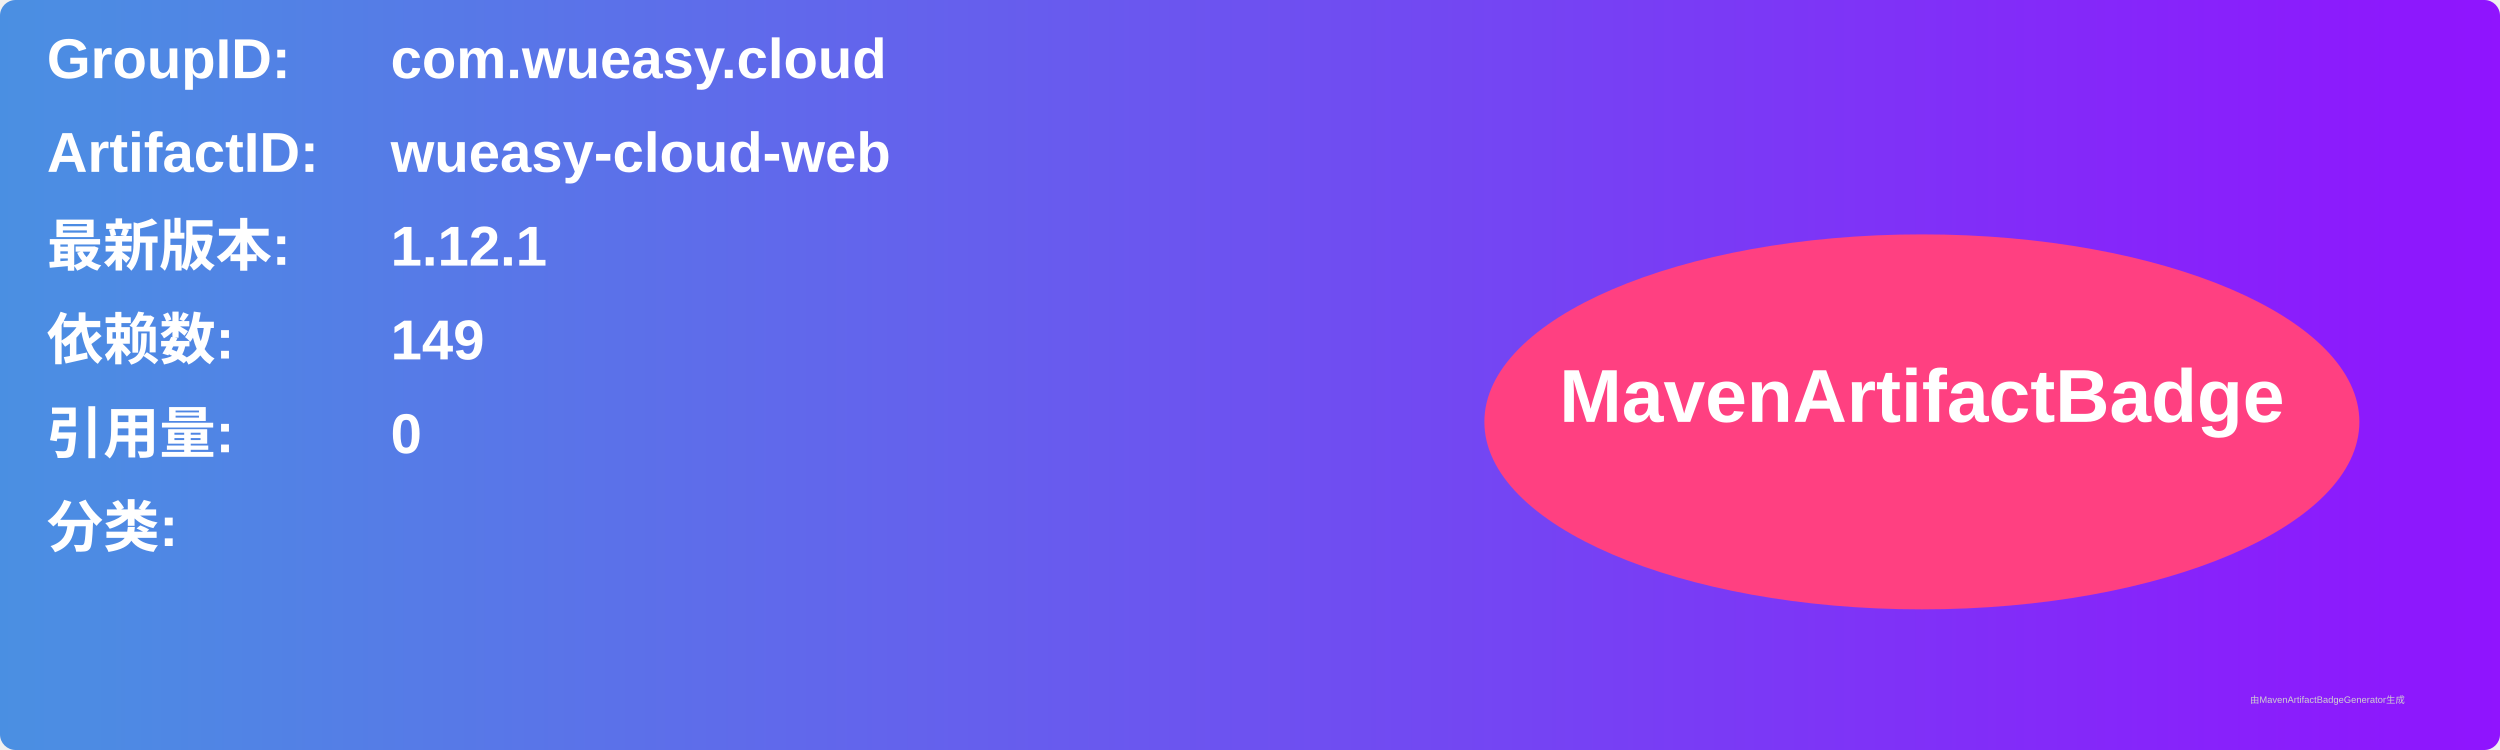
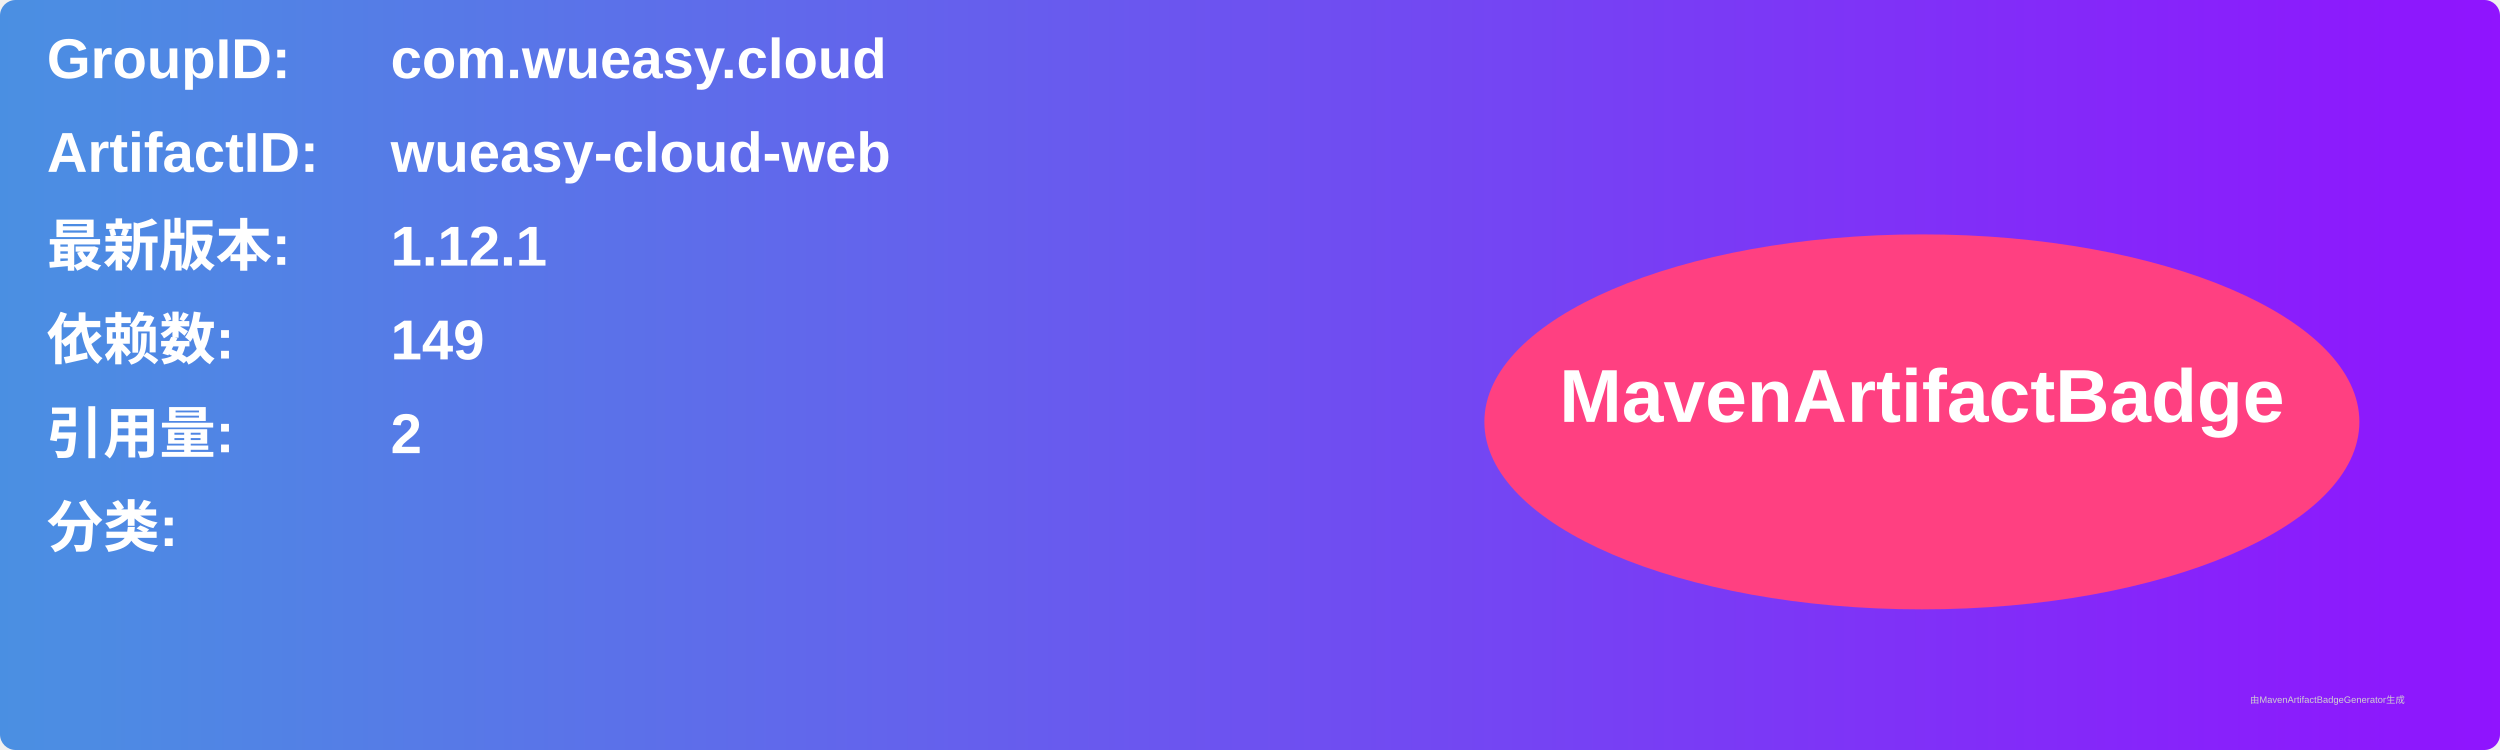
<svg xmlns="http://www.w3.org/2000/svg" width="800" height="240" viewBox="0 0 800 240">
  <linearGradient id="grad" x1="0%" y1="0%" x2="100%" y2="0%">
    <stop offset="0%" stop-color="#4a90e2" />
    <stop offset="100%" stop-color="#9013fe" />
  </linearGradient>
  <rect width="100%" height="100%" rx="5" ry="5" fill="url(#grad)" />
  <g transform="translate(15, 15)">
    <text x="0" y="10" font-family="Arial" font-size="18" fill="white" font-weight="bold" width="260">GroupID:</text>
    <text x="110" y="10" font-family="Arial" font-size="18" fill="white" font-weight="bold" width="460">com.wueasy.cloud</text>
    <text x="0" y="40" font-family="Arial" font-size="18" fill="white" font-weight="bold" width="260">ArtifactID:</text>
    <text x="110" y="40" font-family="Arial" font-size="18" fill="white" font-weight="bold" width="460">wueasy-cloud-web</text>
    <text x="0" y="70" font-family="Arial" font-size="18" fill="white" font-weight="bold">最新版本:</text>
    <text x="110" y="70" font-family="Arial" font-size="18" fill="white" font-weight="bold">
      <tspan font-weight="bold">1.12.1</tspan>
    </text>
    <text x="0" y="100" font-family="Arial" font-size="18" fill="white" font-weight="bold">依赖数: </text>
    <text x="110" y="100" font-family="Arial" font-size="18" fill="white">
      <tspan font-weight="bold">149</tspan>
    </text>
    <text x="0" y="130" font-family="Arial" font-size="18" fill="white" font-weight="bold">引用量: </text>
    <text x="110" y="130" font-family="Arial" font-size="18" fill="white">
-       <tspan font-weight="bold">0</tspan>
+       <tspan font-weight="bold">2</tspan>
    </text>
    <text x="0" y="160" font-family="Arial" font-size="18" fill="white" font-weight="bold">分类:</text>
    <text x="10" y="190" font-family="Arial" font-size="10" fill="white">
      <tspan font-weight="bold" />
    </text>
    <ellipse cx="600" cy="120" rx="140" ry="60" fill="#ff4081" />
    <text x="600" y="120" text-anchor="middle" font-family="Arial" font-size="24" fill="white" font-weight="bold">MavenArtifactBadge</text>
  </g>
  <text x="720" y="225" font-family="Arial" font-size="3" fill="#d0d0d0">由MavenArtifactBadgeGenerator生成</text>
</svg>
